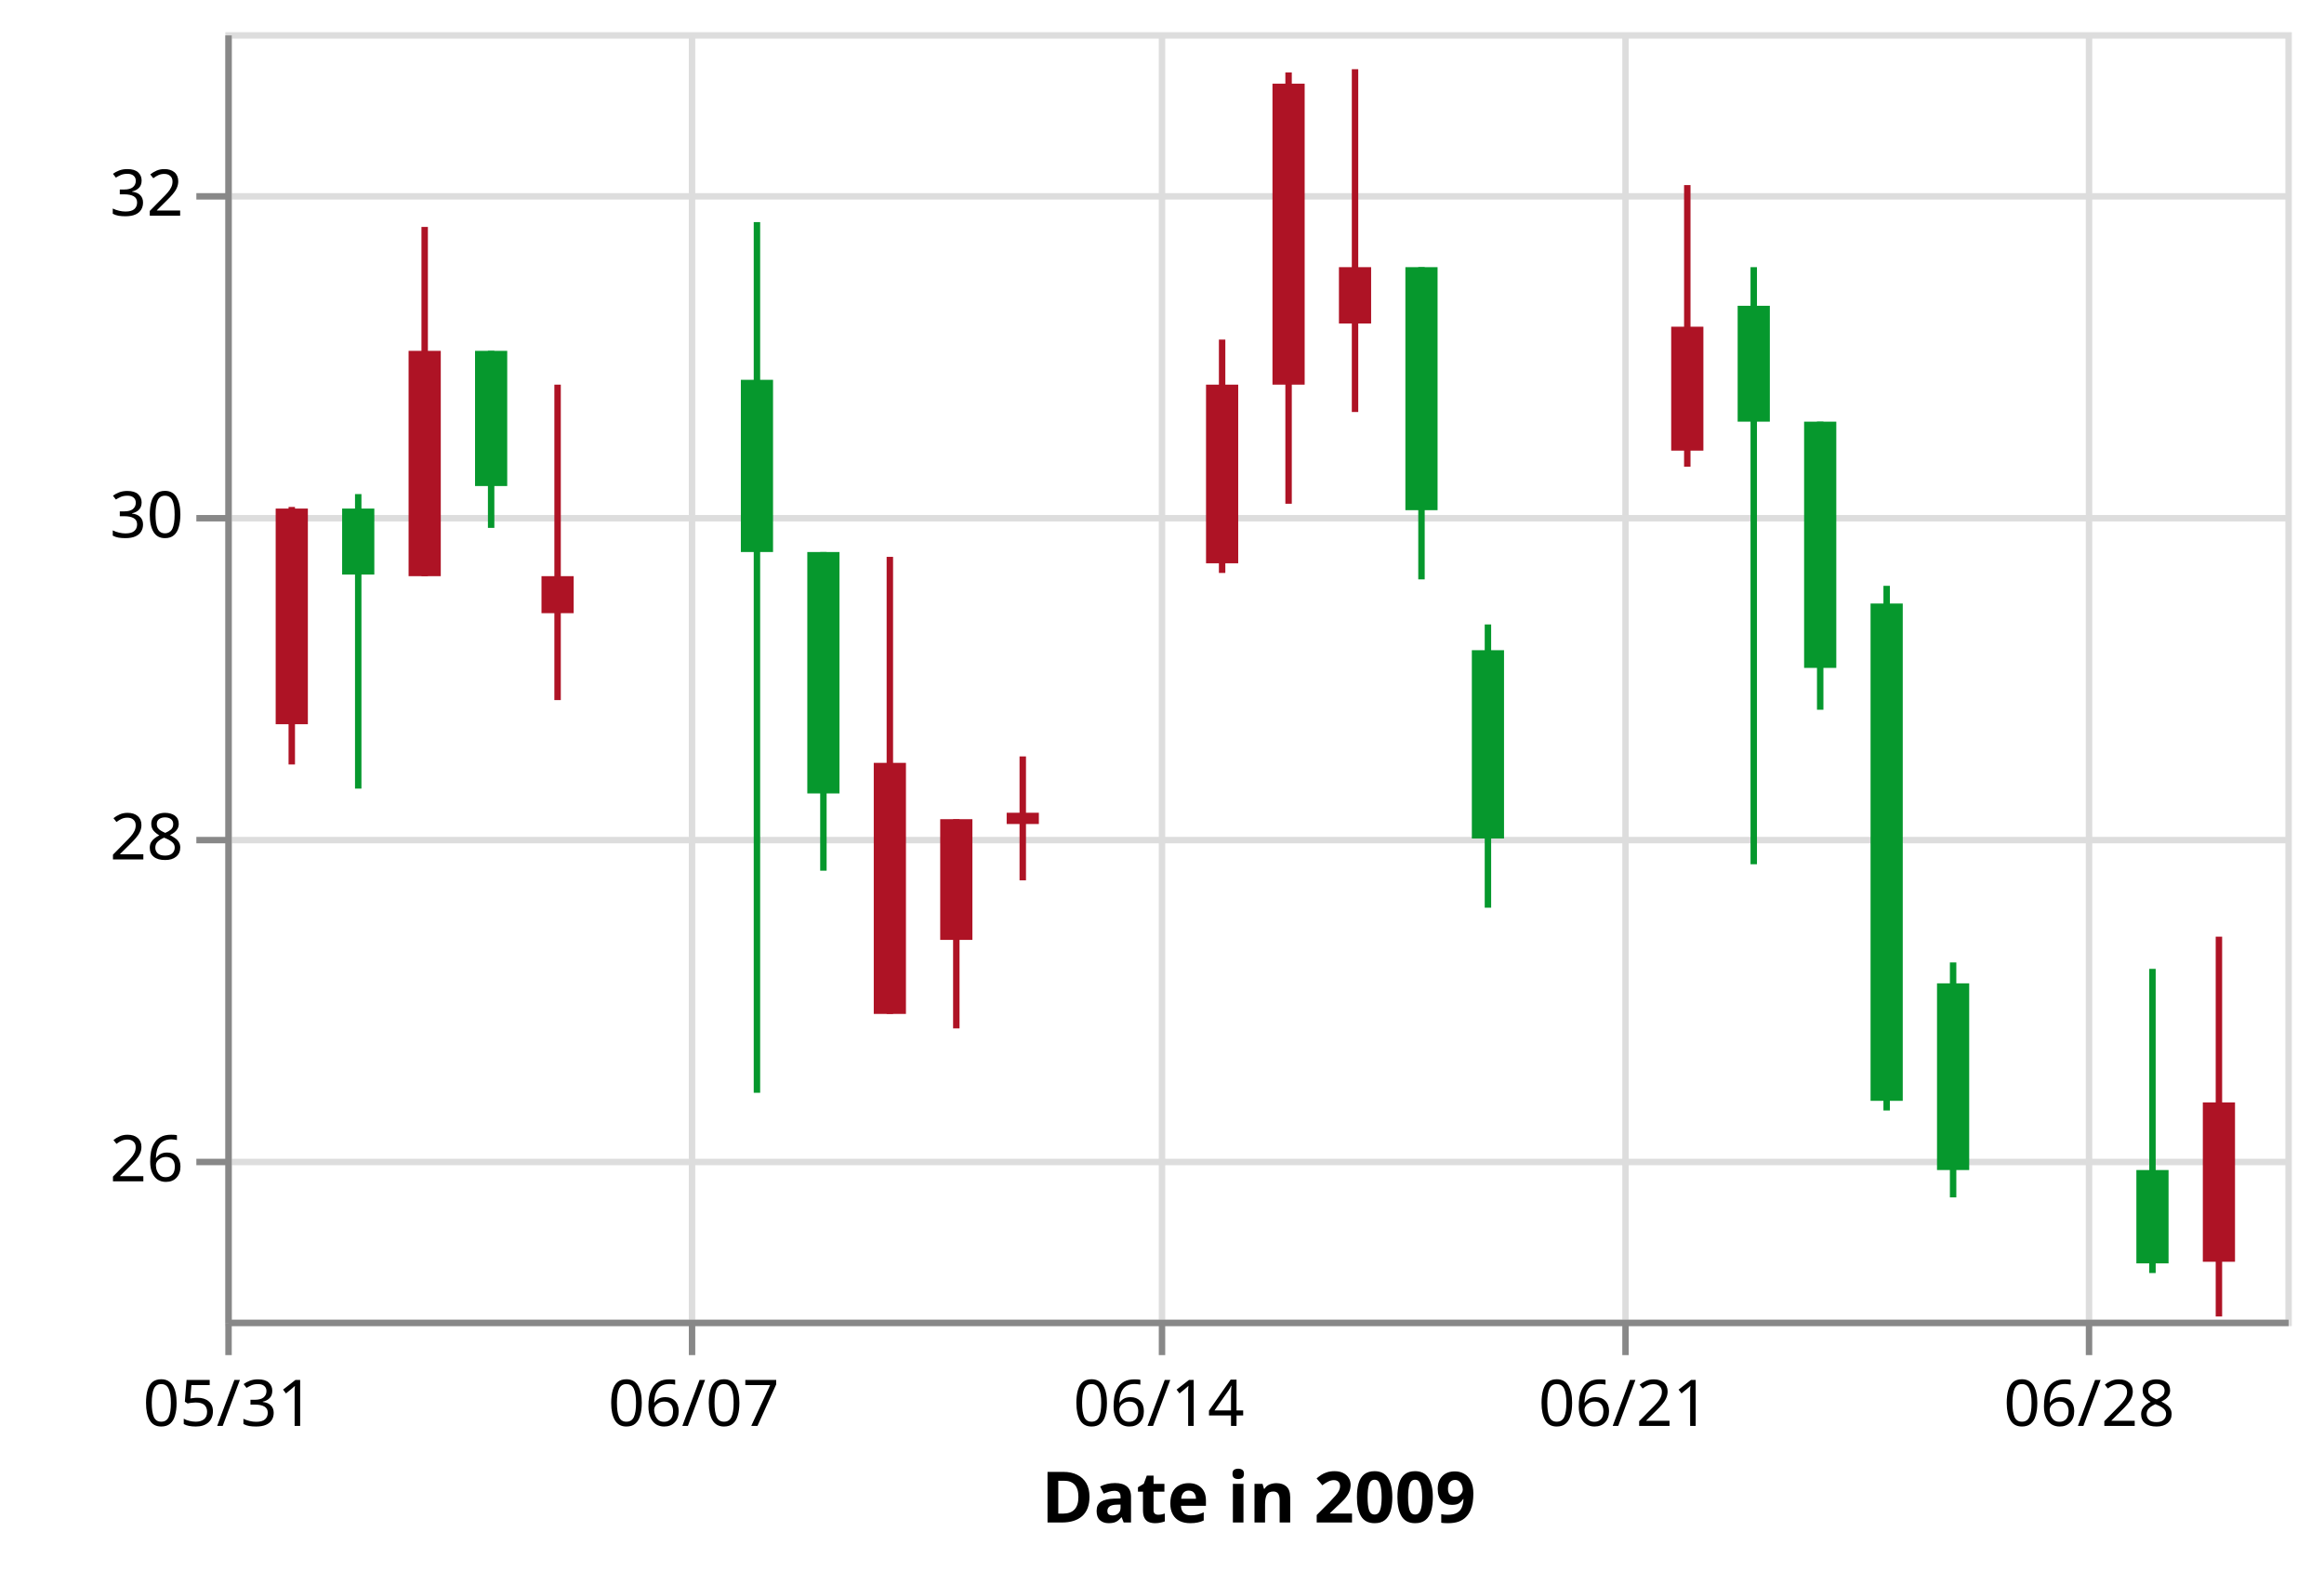
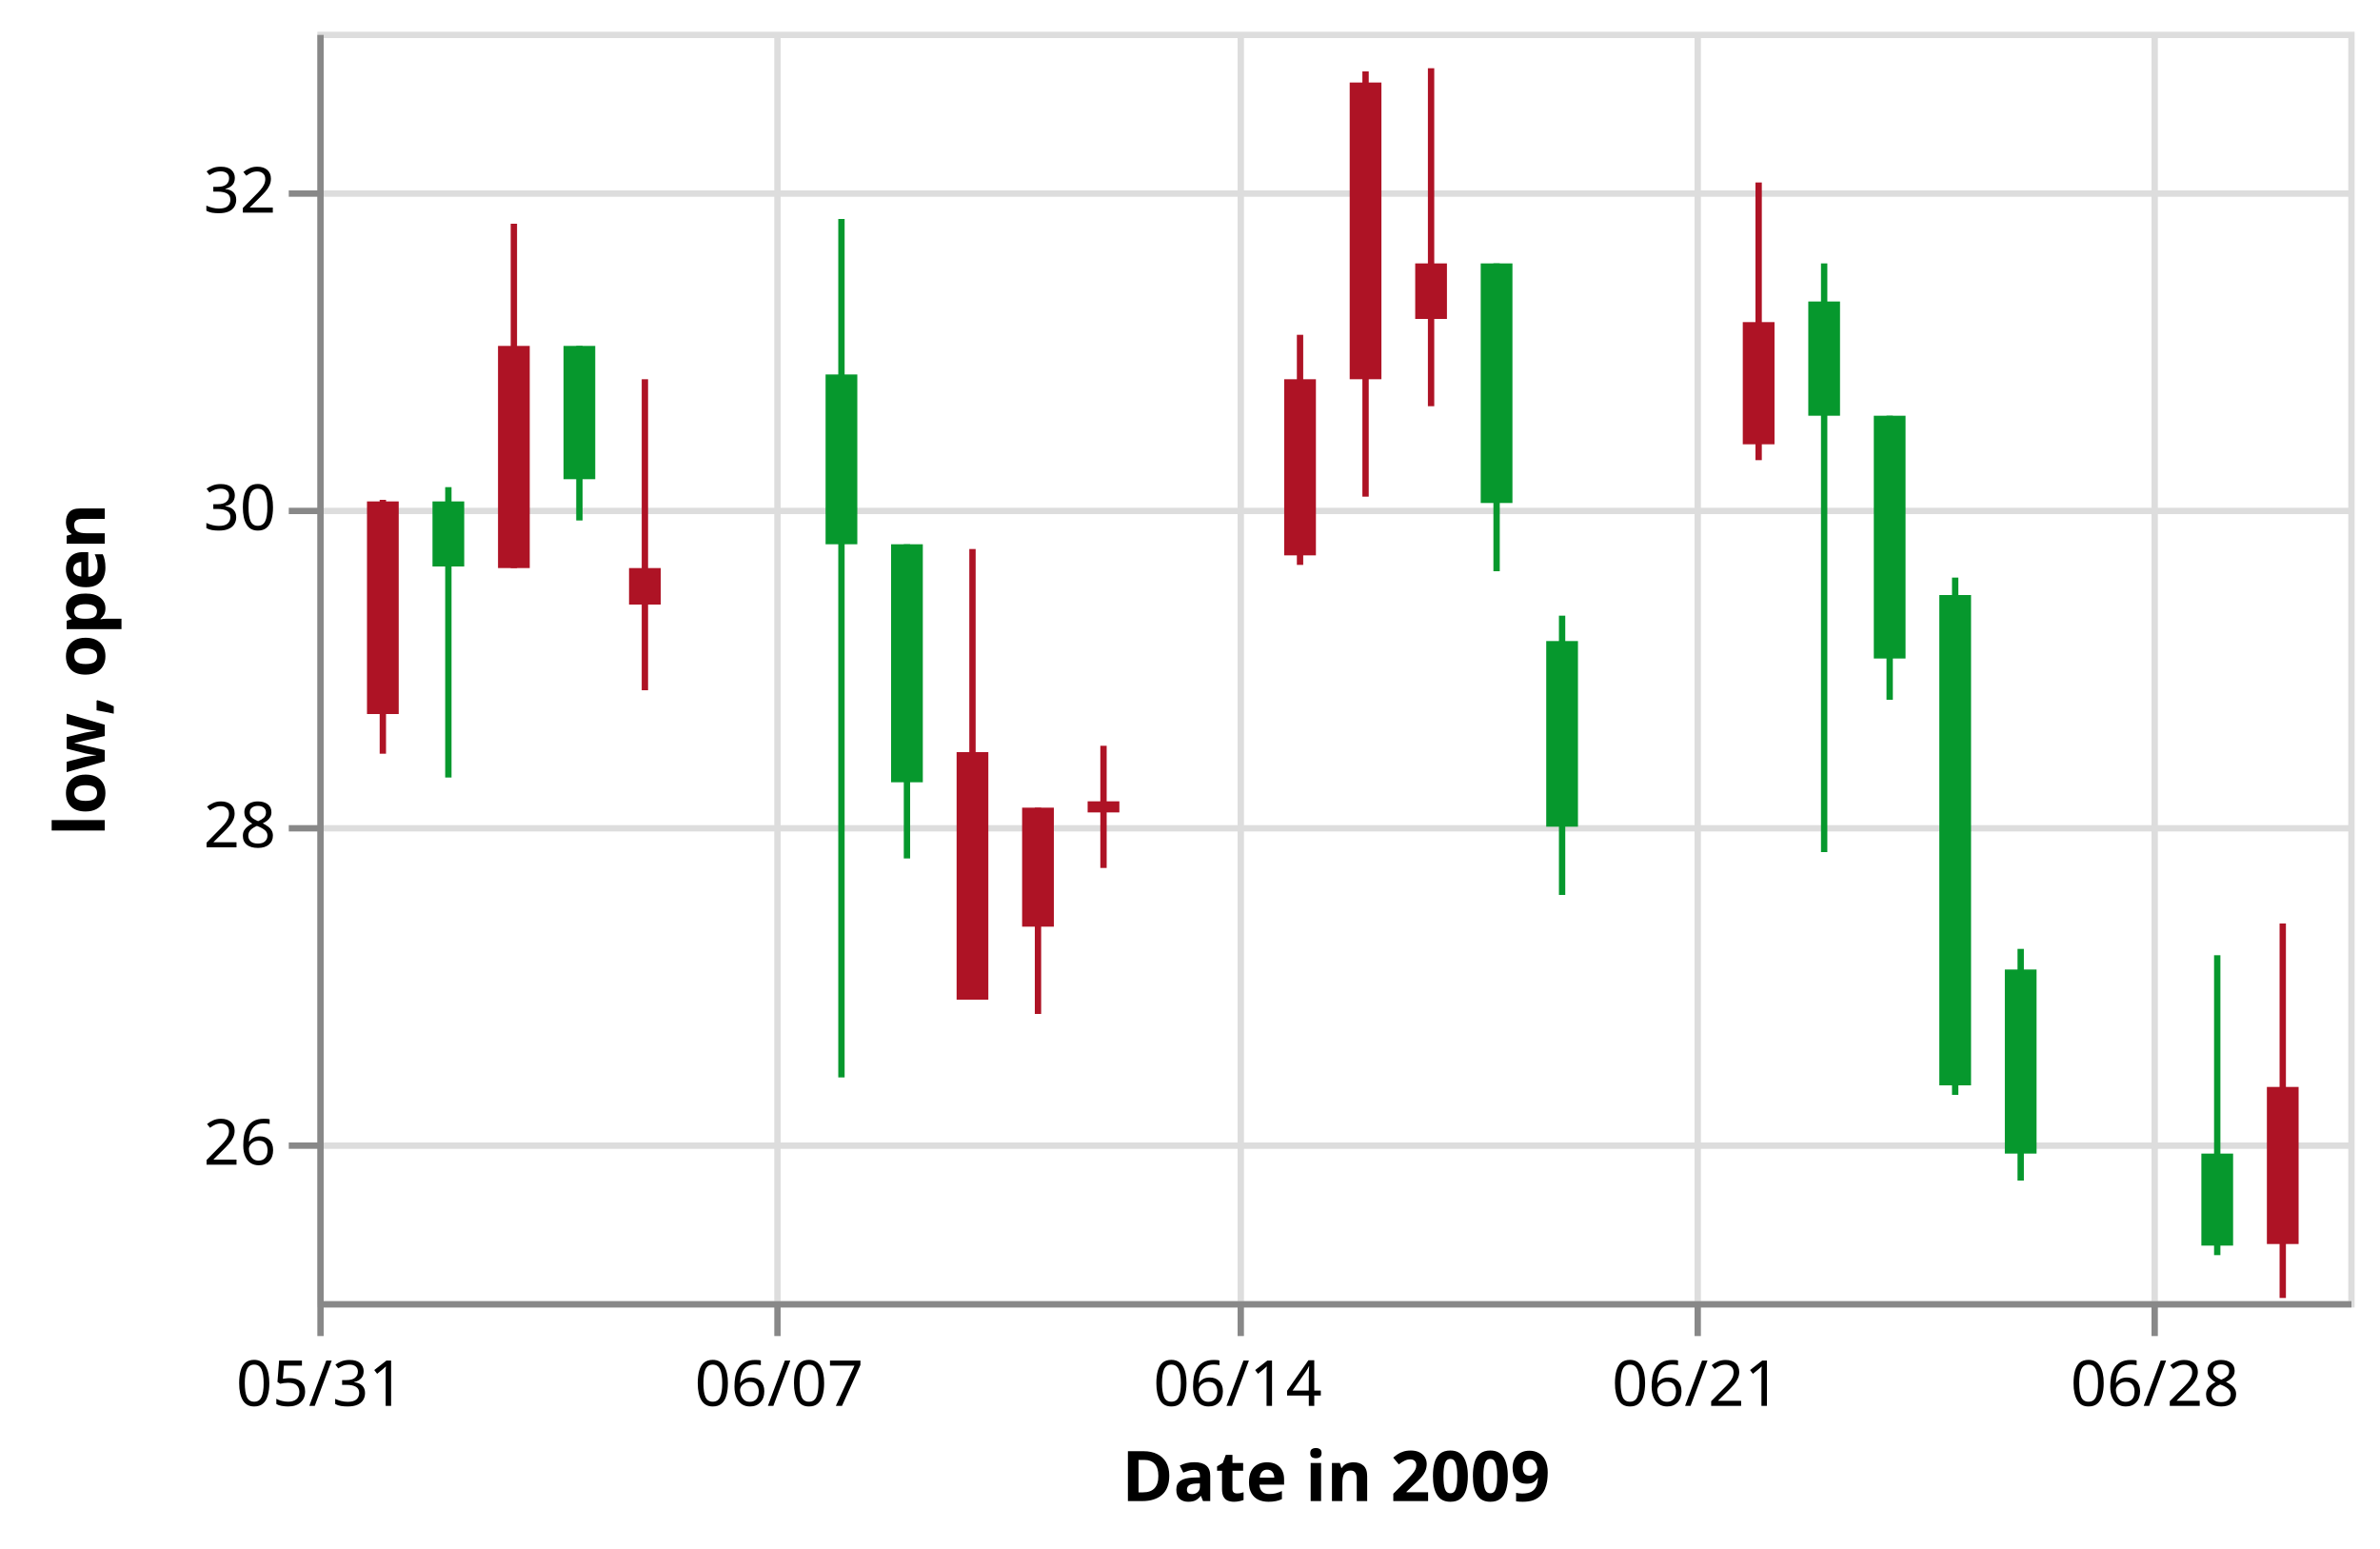
- <svg xmlns="http://www.w3.org/2000/svg" class="marks" width="361" height="244" viewBox="0 0 361 244" version="1.1">
-   <g transform="translate(35,5)">
+ <svg xmlns="http://www.w3.org/2000/svg" class="marks" width="375" height="244" viewBox="0 0 375 244" version="1.1">
+   <g transform="translate(50,5)">
    <g class="mark-group role-frame root">
      <g transform="translate(0,0)">
        <path class="background" d="M0.5,0.5h320v200h-320Z" style="fill: transparent; stroke: #ddd;" />
        <g>
          <g class="mark-group role-axis">
            <g transform="translate(0.5,200.5)">
              <path class="background" d="M0,0h0v0h0Z" style="pointer-events: none; fill: none;" />
              <g>
                <g class="mark-rule role-axis-grid" style="pointer-events: none;">
                  <line transform="translate(0,-200)" x2="0" y2="200" style="fill: none; stroke: #ddd; stroke-width: 1; stroke-dasharray: ; opacity: 1;" />
                  <line transform="translate(72,-200)" x2="0" y2="200" style="fill: none; stroke: #ddd; stroke-width: 1; stroke-dasharray: ; opacity: 1;" />
                  <line transform="translate(145,-200)" x2="0" y2="200" style="fill: none; stroke: #ddd; stroke-width: 1; stroke-dasharray: ; opacity: 1;" />
                  <line transform="translate(217,-200)" x2="0" y2="200" style="fill: none; stroke: #ddd; stroke-width: 1; stroke-dasharray: ; opacity: 1;" />
                  <line transform="translate(289,-200)" x2="0" y2="200" style="fill: none; stroke: #ddd; stroke-width: 1; stroke-dasharray: ; opacity: 1;" />
                </g>
              </g>
            </g>
          </g>
          <g class="mark-group role-axis">
            <g transform="translate(0.5,0.5)">
              <path class="background" d="M0,0h0v0h0Z" style="pointer-events: none; fill: none;" />
              <g>
                <g class="mark-rule role-axis-grid" style="pointer-events: none;">
                  <line transform="translate(0,175)" x2="320" y2="0" style="fill: none; stroke: #ddd; stroke-width: 1; stroke-dasharray: ; opacity: 1;" />
                  <line transform="translate(0,125)" x2="320" y2="0" style="fill: none; stroke: #ddd; stroke-width: 1; stroke-dasharray: ; opacity: 1;" />
                  <line transform="translate(0,75)" x2="320" y2="0" style="fill: none; stroke: #ddd; stroke-width: 1; stroke-dasharray: ; opacity: 1;" />
                  <line transform="translate(0,25)" x2="320" y2="0" style="fill: none; stroke: #ddd; stroke-width: 1; stroke-dasharray: ; opacity: 1;" />
                </g>
              </g>
            </g>
          </g>
          <g class="mark-rule role-mark layer_0_marks">
-             <line transform="translate(0,94.70455)" x2="320" y2="0" style="fill: none; stroke: fff;" />
-           </g>
-           <g class="mark-rule role-mark layer_1_marks">
            <line transform="translate(10.32258,113.75)" x2="0" y2="-40" style="fill: none; stroke: #ae1325;" />
            <line transform="translate(20.64516,117.5)" x2="0" y2="-45.75" style="fill: none; stroke: #06982d;" />
            <line transform="translate(30.96774,84.5)" x2="0" y2="-54.25" style="fill: none; stroke: #ae1325;" />
            <line transform="translate(41.29032,77)" x2="0" y2="-27.5" style="fill: none; stroke: #06982d;" />
            <line transform="translate(51.6129,103.75)" x2="0" y2="-49" style="fill: none; stroke: #ae1325;" />
            <line transform="translate(82.58065,164.75)" x2="0" y2="-135.25" style="fill: none; stroke: #06982d;" />
            <line transform="translate(92.90323,130.25)" x2="0" y2="-49.5" style="fill: none; stroke: #06982d;" />
            <line transform="translate(103.2258,152.5)" x2="0" y2="-71" style="fill: none; stroke: #ae1325;" />
            <line transform="translate(113.5484,154.75)" x2="0" y2="-32.5" style="fill: none; stroke: #ae1325;" />
            <line transform="translate(123.871,131.75)" x2="0" y2="-19.25" style="fill: none; stroke: #ae1325;" />
            <line transform="translate(154.8387,84)" x2="0" y2="-36.25" style="fill: none; stroke: #ae1325;" />
            <line transform="translate(165.1613,73.25)" x2="0" y2="-67" style="fill: none; stroke: #ae1325;" />
            <line transform="translate(175.4839,59)" x2="0" y2="-53.25" style="fill: none; stroke: #ae1325;" />
            <line transform="translate(185.8065,85)" x2="0" y2="-48.5" style="fill: none; stroke: #06982d;" />
            <line transform="translate(196.129,136)" x2="0" y2="-44" style="fill: none; stroke: #06982d;" />
            <line transform="translate(227.0968,67.5)" x2="0" y2="-43.75" style="fill: none; stroke: #ae1325;" />
            <line transform="translate(237.4194,129.25)" x2="0" y2="-92.75" style="fill: none; stroke: #06982d;" />
            <line transform="translate(247.7419,105.25)" x2="0" y2="-44.75" style="fill: none; stroke: #06982d;" />
            <line transform="translate(258.0645,167.5)" x2="0" y2="-81.5" style="fill: none; stroke: #06982d;" />
            <line transform="translate(268.3871,181)" x2="0" y2="-36.5" style="fill: none; stroke: #06982d;" />
            <line transform="translate(299.3548,192.75)" x2="0" y2="-47.25" style="fill: none; stroke: #06982d;" />
            <line transform="translate(309.6774,199.5)" x2="0" y2="-59" style="fill: none; stroke: #ae1325;" />
          </g>
-           <g class="mark-rect role-mark layer_2_marks">
+           <g class="mark-rect role-mark layer_1_marks">
            <path d="M7.823,74h5v33.5h-5Z" style="fill: #ae1325;" />
            <path d="M18.145,74h5v10.25h-5Z" style="fill: #06982d;" />
            <path d="M28.468,49.5h5v35h-5Z" style="fill: #ae1325;" />
            <path d="M38.79,49.5h5v21h-5Z" style="fill: #06982d;" />
            <path d="M49.113,84.5h5v5.75h-5Z" style="fill: #ae1325;" />
            <path d="M80.081,54h5v26.75h-5Z" style="fill: #06982d;" />
            <path d="M90.403,80.75h5v37.5h-5Z" style="fill: #06982d;" />
            <path d="M100.726,113.5h5v39h-5Z" style="fill: #ae1325;" />
            <path d="M111.048,122.25h5v18.75h-5Z" style="fill: #ae1325;" />
            <path d="M121.371,121.25h5v1.75h-5Z" style="fill: #ae1325;" />
            <path d="M152.339,54.75h5v27.75h-5Z" style="fill: #ae1325;" />
            <path d="M162.661,8h5v46.75h-5Z" style="fill: #ae1325;" />
            <path d="M172.984,36.5h5v8.75h-5Z" style="fill: #ae1325;" />
            <path d="M183.306,36.5h5v37.75h-5Z" style="fill: #06982d;" />
            <path d="M193.629,96h5v29.25h-5Z" style="fill: #06982d;" />
            <path d="M224.597,45.75h5v19.25h-5Z" style="fill: #ae1325;" />
            <path d="M234.919,42.5h5v18h-5Z" style="fill: #06982d;" />
            <path d="M245.242,60.5h5v38.25h-5Z" style="fill: #06982d;" />
            <path d="M255.565,88.75h5v77.25h-5Z" style="fill: #06982d;" />
            <path d="M265.887,147.75h5v29h-5Z" style="fill: #06982d;" />
            <path d="M296.855,176.75h5v14.5h-5Z" style="fill: #06982d;" />
            <path d="M307.177,166.25h5v24.75h-5Z" style="fill: #ae1325;" />
          </g>
          <g class="mark-group role-axis">
            <g transform="translate(0.5,200.5)">
              <path class="background" d="M0,0h0v0h0Z" style="pointer-events: none; fill: none;" />
              <g>
                <g class="mark-rule role-axis-tick" style="pointer-events: none;">
                  <line transform="translate(0,0)" x2="0" y2="5" style="fill: none; stroke: #888; stroke-width: 1; opacity: 1;" />
                  <line transform="translate(72,0)" x2="0" y2="5" style="fill: none; stroke: #888; stroke-width: 1; opacity: 1;" />
                  <line transform="translate(145,0)" x2="0" y2="5" style="fill: none; stroke: #888; stroke-width: 1; opacity: 1;" />
                  <line transform="translate(217,0)" x2="0" y2="5" style="fill: none; stroke: #888; stroke-width: 1; opacity: 1;" />
                  <line transform="translate(289,0)" x2="0" y2="5" style="fill: none; stroke: #888; stroke-width: 1; opacity: 1;" />
                </g>
                <g class="mark-text role-axis-label" style="pointer-events: none;">
                  <text text-anchor="middle" transform="translate(0,16)" style="font: 10px sans-serif; fill: #000; opacity: 1;">05/31</text>
                  <text text-anchor="middle" transform="translate(72.25806,16)" style="font: 10px sans-serif; fill: #000; opacity: 1;">06/07</text>
                  <text text-anchor="middle" transform="translate(144.5161,16)" style="font: 10px sans-serif; fill: #000; opacity: 1;">06/14</text>
                  <text text-anchor="middle" transform="translate(216.7742,16)" style="font: 10px sans-serif; fill: #000; opacity: 1;">06/21</text>
                  <text text-anchor="middle" transform="translate(289.0323,16)" style="font: 10px sans-serif; fill: #000; opacity: 1;">06/28</text>
                </g>
                <g class="mark-rule role-axis-domain" style="pointer-events: none;">
                  <line transform="translate(0,0)" x2="320" y2="0" style="fill: none; stroke: #888; stroke-width: 1; opacity: 1;" />
                </g>
                <g class="mark-text role-axis-title" style="pointer-events: none;">
                  <text text-anchor="middle" transform="translate(160,31)" style="font: bold 11px sans-serif; fill: #000; opacity: 1;">Date in 2009</text>
                </g>
              </g>
            </g>
          </g>
          <g class="mark-group role-axis">
            <g transform="translate(0.5,0.5)">
              <path class="background" d="M0,0h0v0h0Z" style="pointer-events: none; fill: none;" />
              <g>
                <g class="mark-rule role-axis-tick" style="pointer-events: none;">
                  <line transform="translate(0,175)" x2="-5" y2="0" style="fill: none; stroke: #888; stroke-width: 1; opacity: 1;" />
                  <line transform="translate(0,125)" x2="-5" y2="0" style="fill: none; stroke: #888; stroke-width: 1; opacity: 1;" />
                  <line transform="translate(0,75)" x2="-5" y2="0" style="fill: none; stroke: #888; stroke-width: 1; opacity: 1;" />
                  <line transform="translate(0,25)" x2="-5" y2="0" style="fill: none; stroke: #888; stroke-width: 1; opacity: 1;" />
                </g>
                <g class="mark-text role-axis-label" style="pointer-events: none;">
                  <text text-anchor="end" transform="translate(-7,178)" style="font: 10px sans-serif; fill: #000; opacity: 1;">26</text>
                  <text text-anchor="end" transform="translate(-7,128)" style="font: 10px sans-serif; fill: #000; opacity: 1;">28</text>
                  <text text-anchor="end" transform="translate(-7,78)" style="font: 10px sans-serif; fill: #000; opacity: 1;">30</text>
                  <text text-anchor="end" transform="translate(-7,28)" style="font: 10px sans-serif; fill: #000; opacity: 1;">32</text>
                </g>
                <g class="mark-rule role-axis-domain" style="pointer-events: none;">
                  <line transform="translate(0,200)" x2="0" y2="-200" style="fill: none; stroke: #888; stroke-width: 1; opacity: 1;" />
                </g>
+                 <g class="mark-text role-axis-title" style="pointer-events: none;">
+                   <text text-anchor="middle" transform="translate(-32,100) rotate(-90) translate(0,-2)" style="font: bold 11px sans-serif; fill: #000; opacity: 1;">low, open</text>
+                 </g>
              </g>
            </g>
          </g>
        </g>
      </g>
    </g>
  </g>
</svg>
